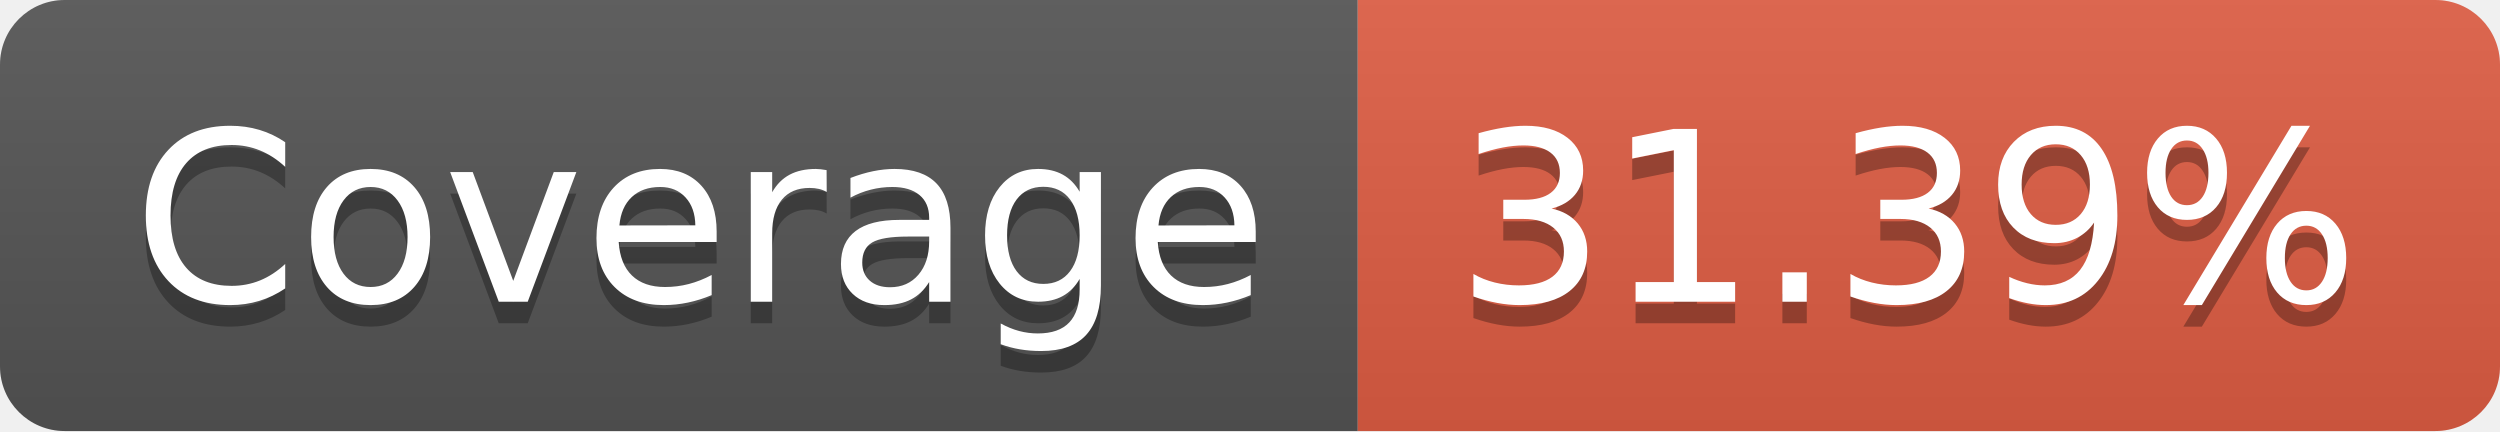
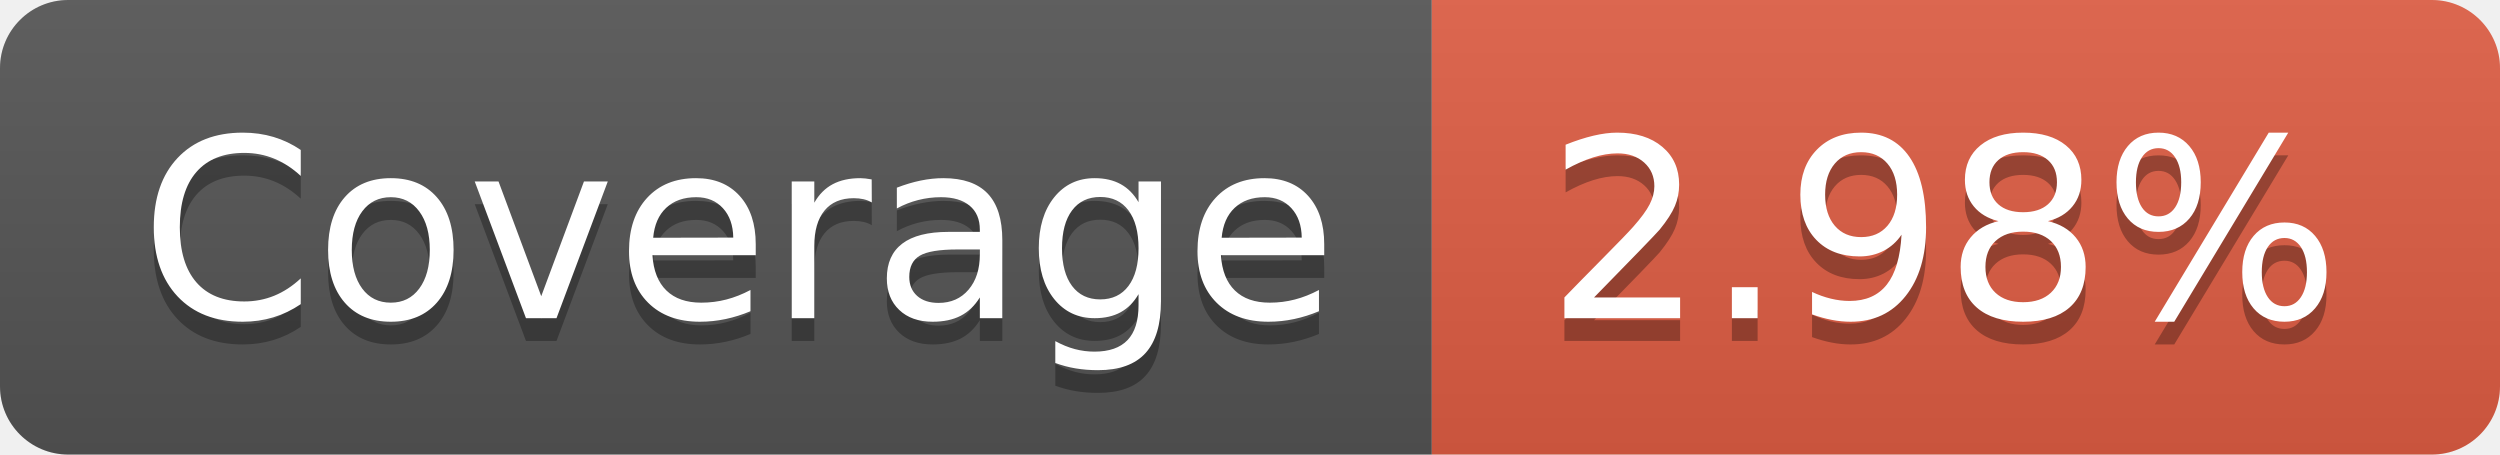
- <svg xmlns="http://www.w3.org/2000/svg" width="116" height="20" role="img" aria-label="Coverage: 31.39%">
+ <svg xmlns="http://www.w3.org/2000/svg" width="110" height="20" role="img" aria-label="Coverage: 2.98%">
  <linearGradient id="s" x2="0" y2="100%">
    <stop offset="0" stop-color="#bbb" stop-opacity=".1" />
    <stop offset="1" stop-opacity=".1" />
  </linearGradient>
  <clipPath id="r">
-     <rect width="116" height="20" rx="3" fill="#fff" />
+     <rect width="110" height="20" rx="3" fill="#fff" />
  </clipPath>
  <g clip-path="url(#r)">
    <rect width="63" height="20" fill="#555" />
-     <rect x="63" width="53" height="20" fill="#e05d44" />
-     <rect width="116" height="20" fill="url(#s)" />
+     <rect x="63" width="47" height="20" fill="#e05d44" />
+     <rect width="110" height="20" fill="url(#s)" />
  </g>
  <g fill="#fff" text-anchor="middle" font-family="Verdana,Geneva,DejaVu Sans,sans-serif" text-rendering="geometricPrecision" font-size="110">
    <text aria-hidden="true" x="325" y="150" fill="#010101" fill-opacity=".3" transform="scale(.1)" textLength="530">Coverage</text>
    <text x="325" y="140" transform="scale(.1)" fill="#fff" textLength="530">Coverage</text>
-     <text aria-hidden="true" x="885" y="150" fill="#010101" fill-opacity=".3" transform="scale(.1)" textLength="430">31.39%</text>
-     <text x="885" y="140" transform="scale(.1)" fill="#fff" textLength="430">31.39%</text>
+     <text aria-hidden="true" x="855" y="150" fill="#010101" fill-opacity=".3" transform="scale(.1)" textLength="370">2.98%</text>
+     <text x="855" y="140" transform="scale(.1)" fill="#fff" textLength="370">2.98%</text>
  </g>
</svg>
